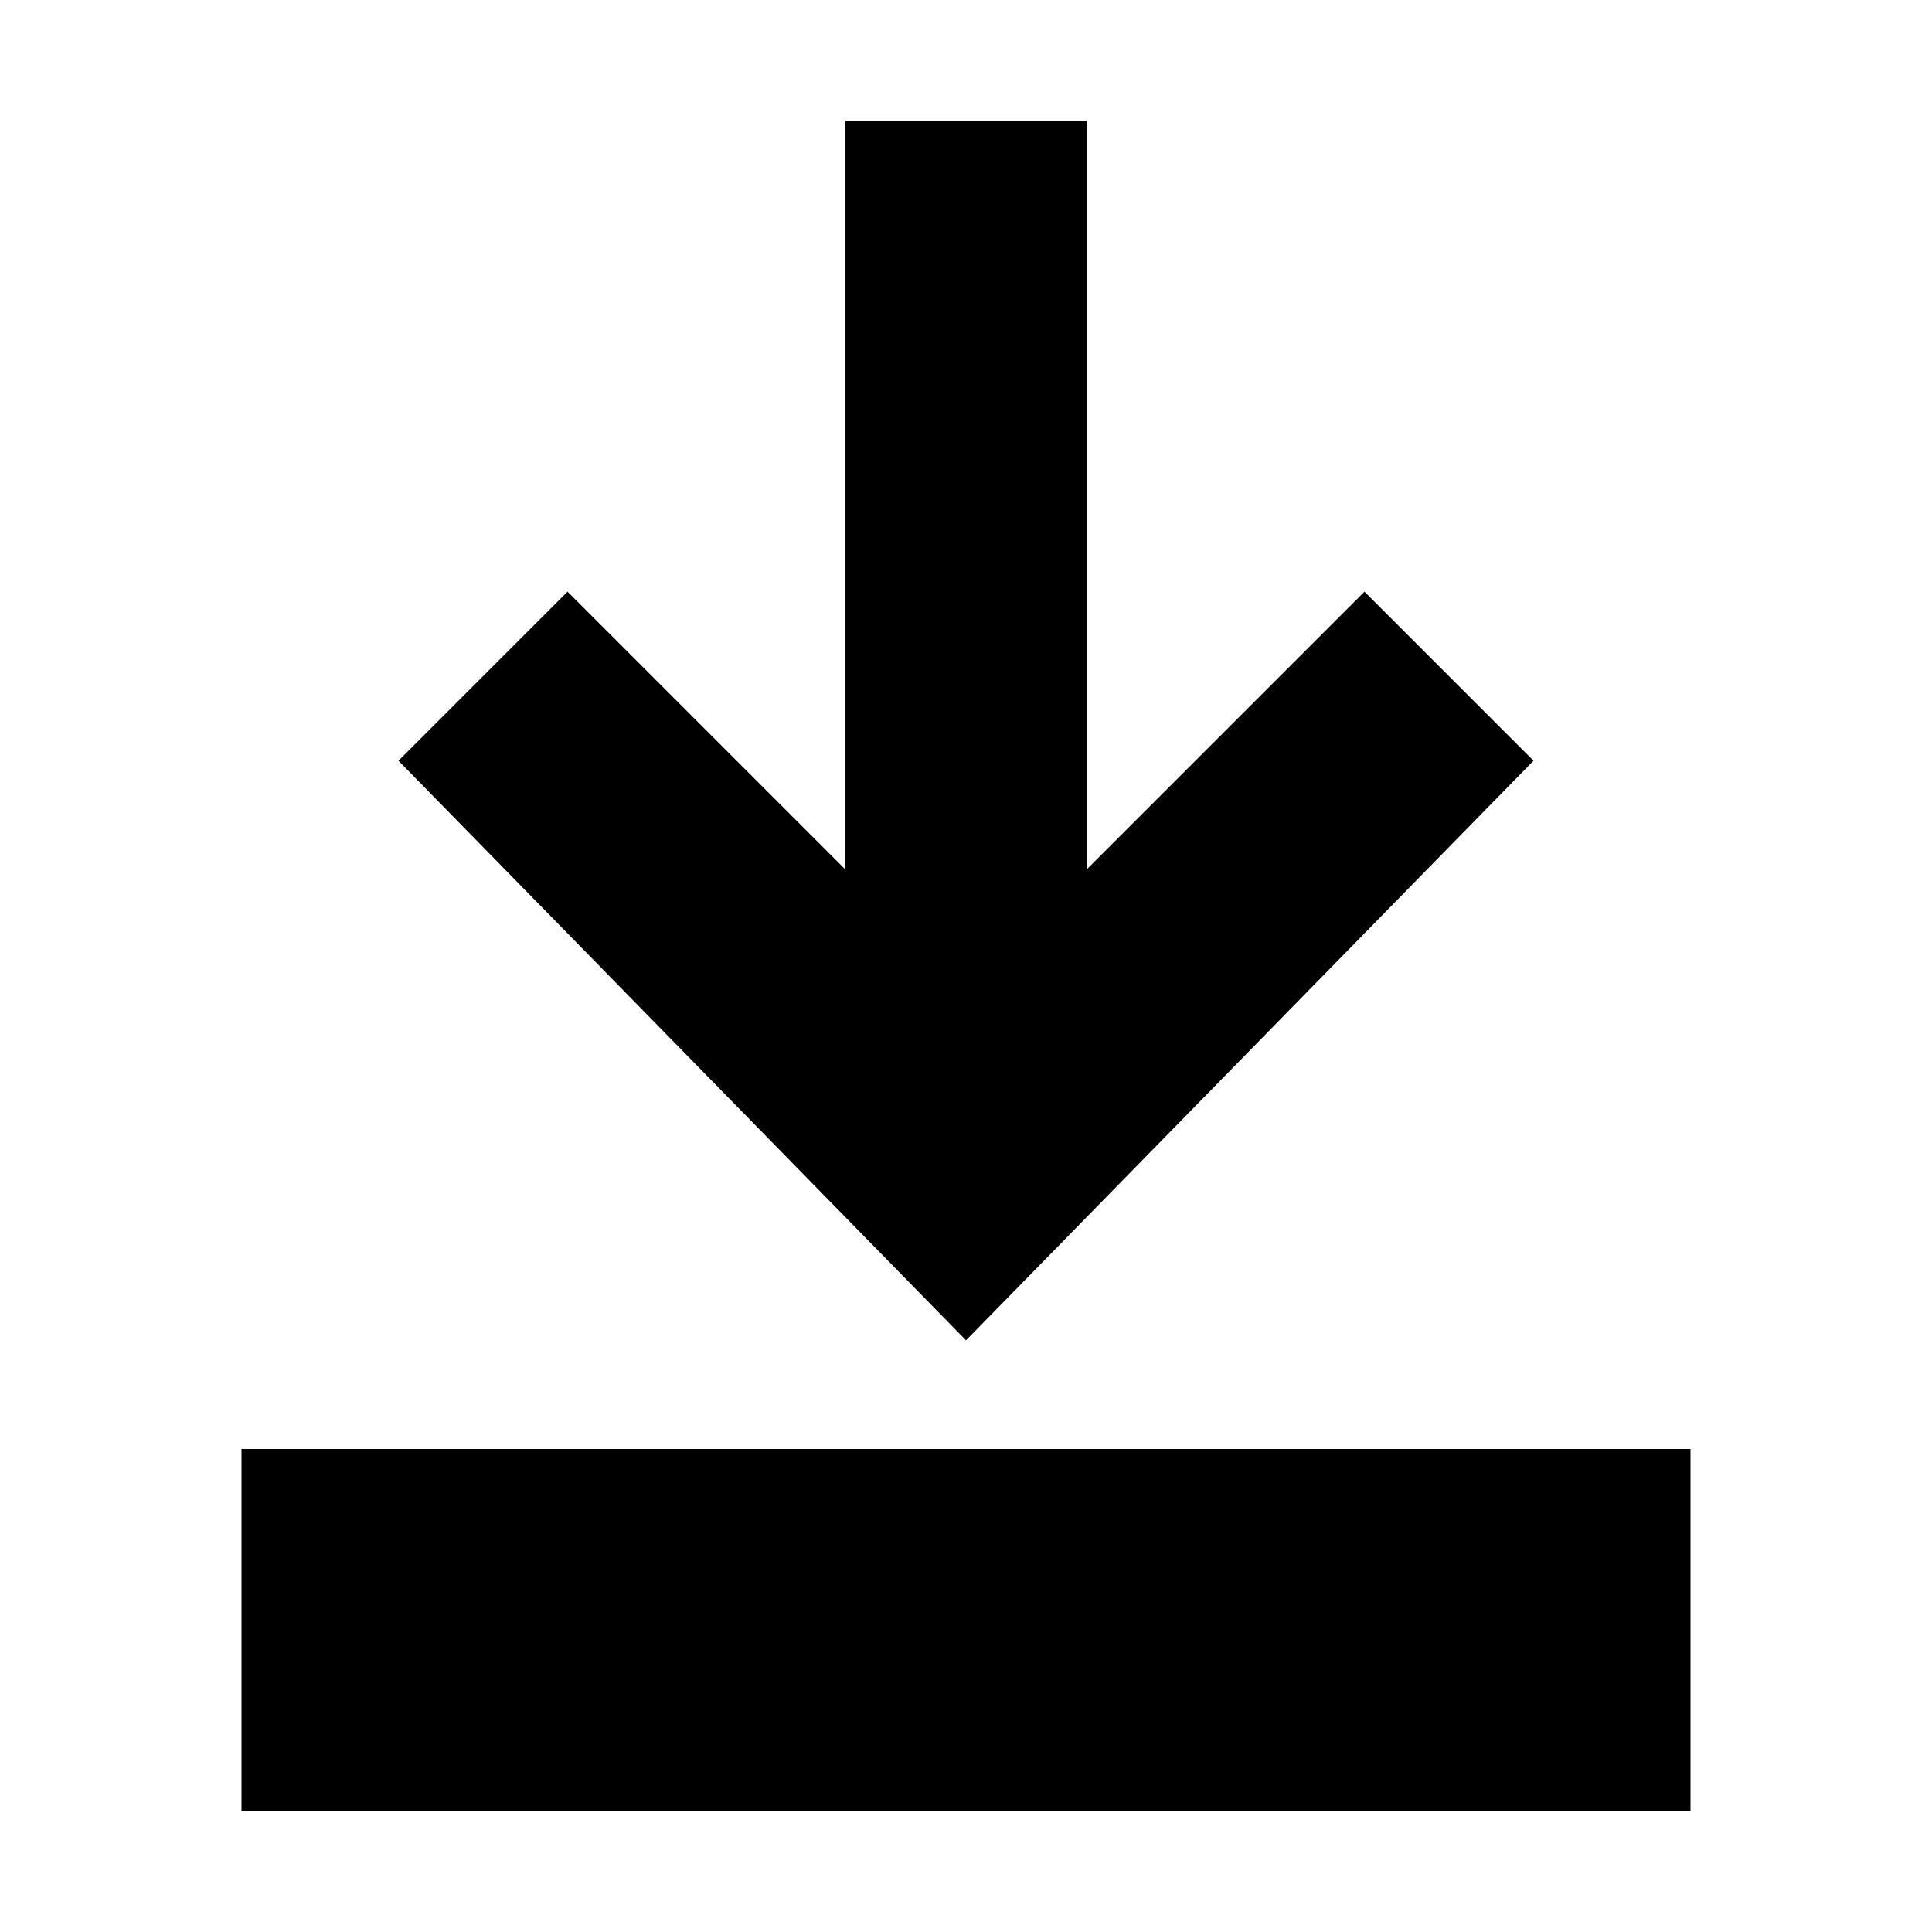
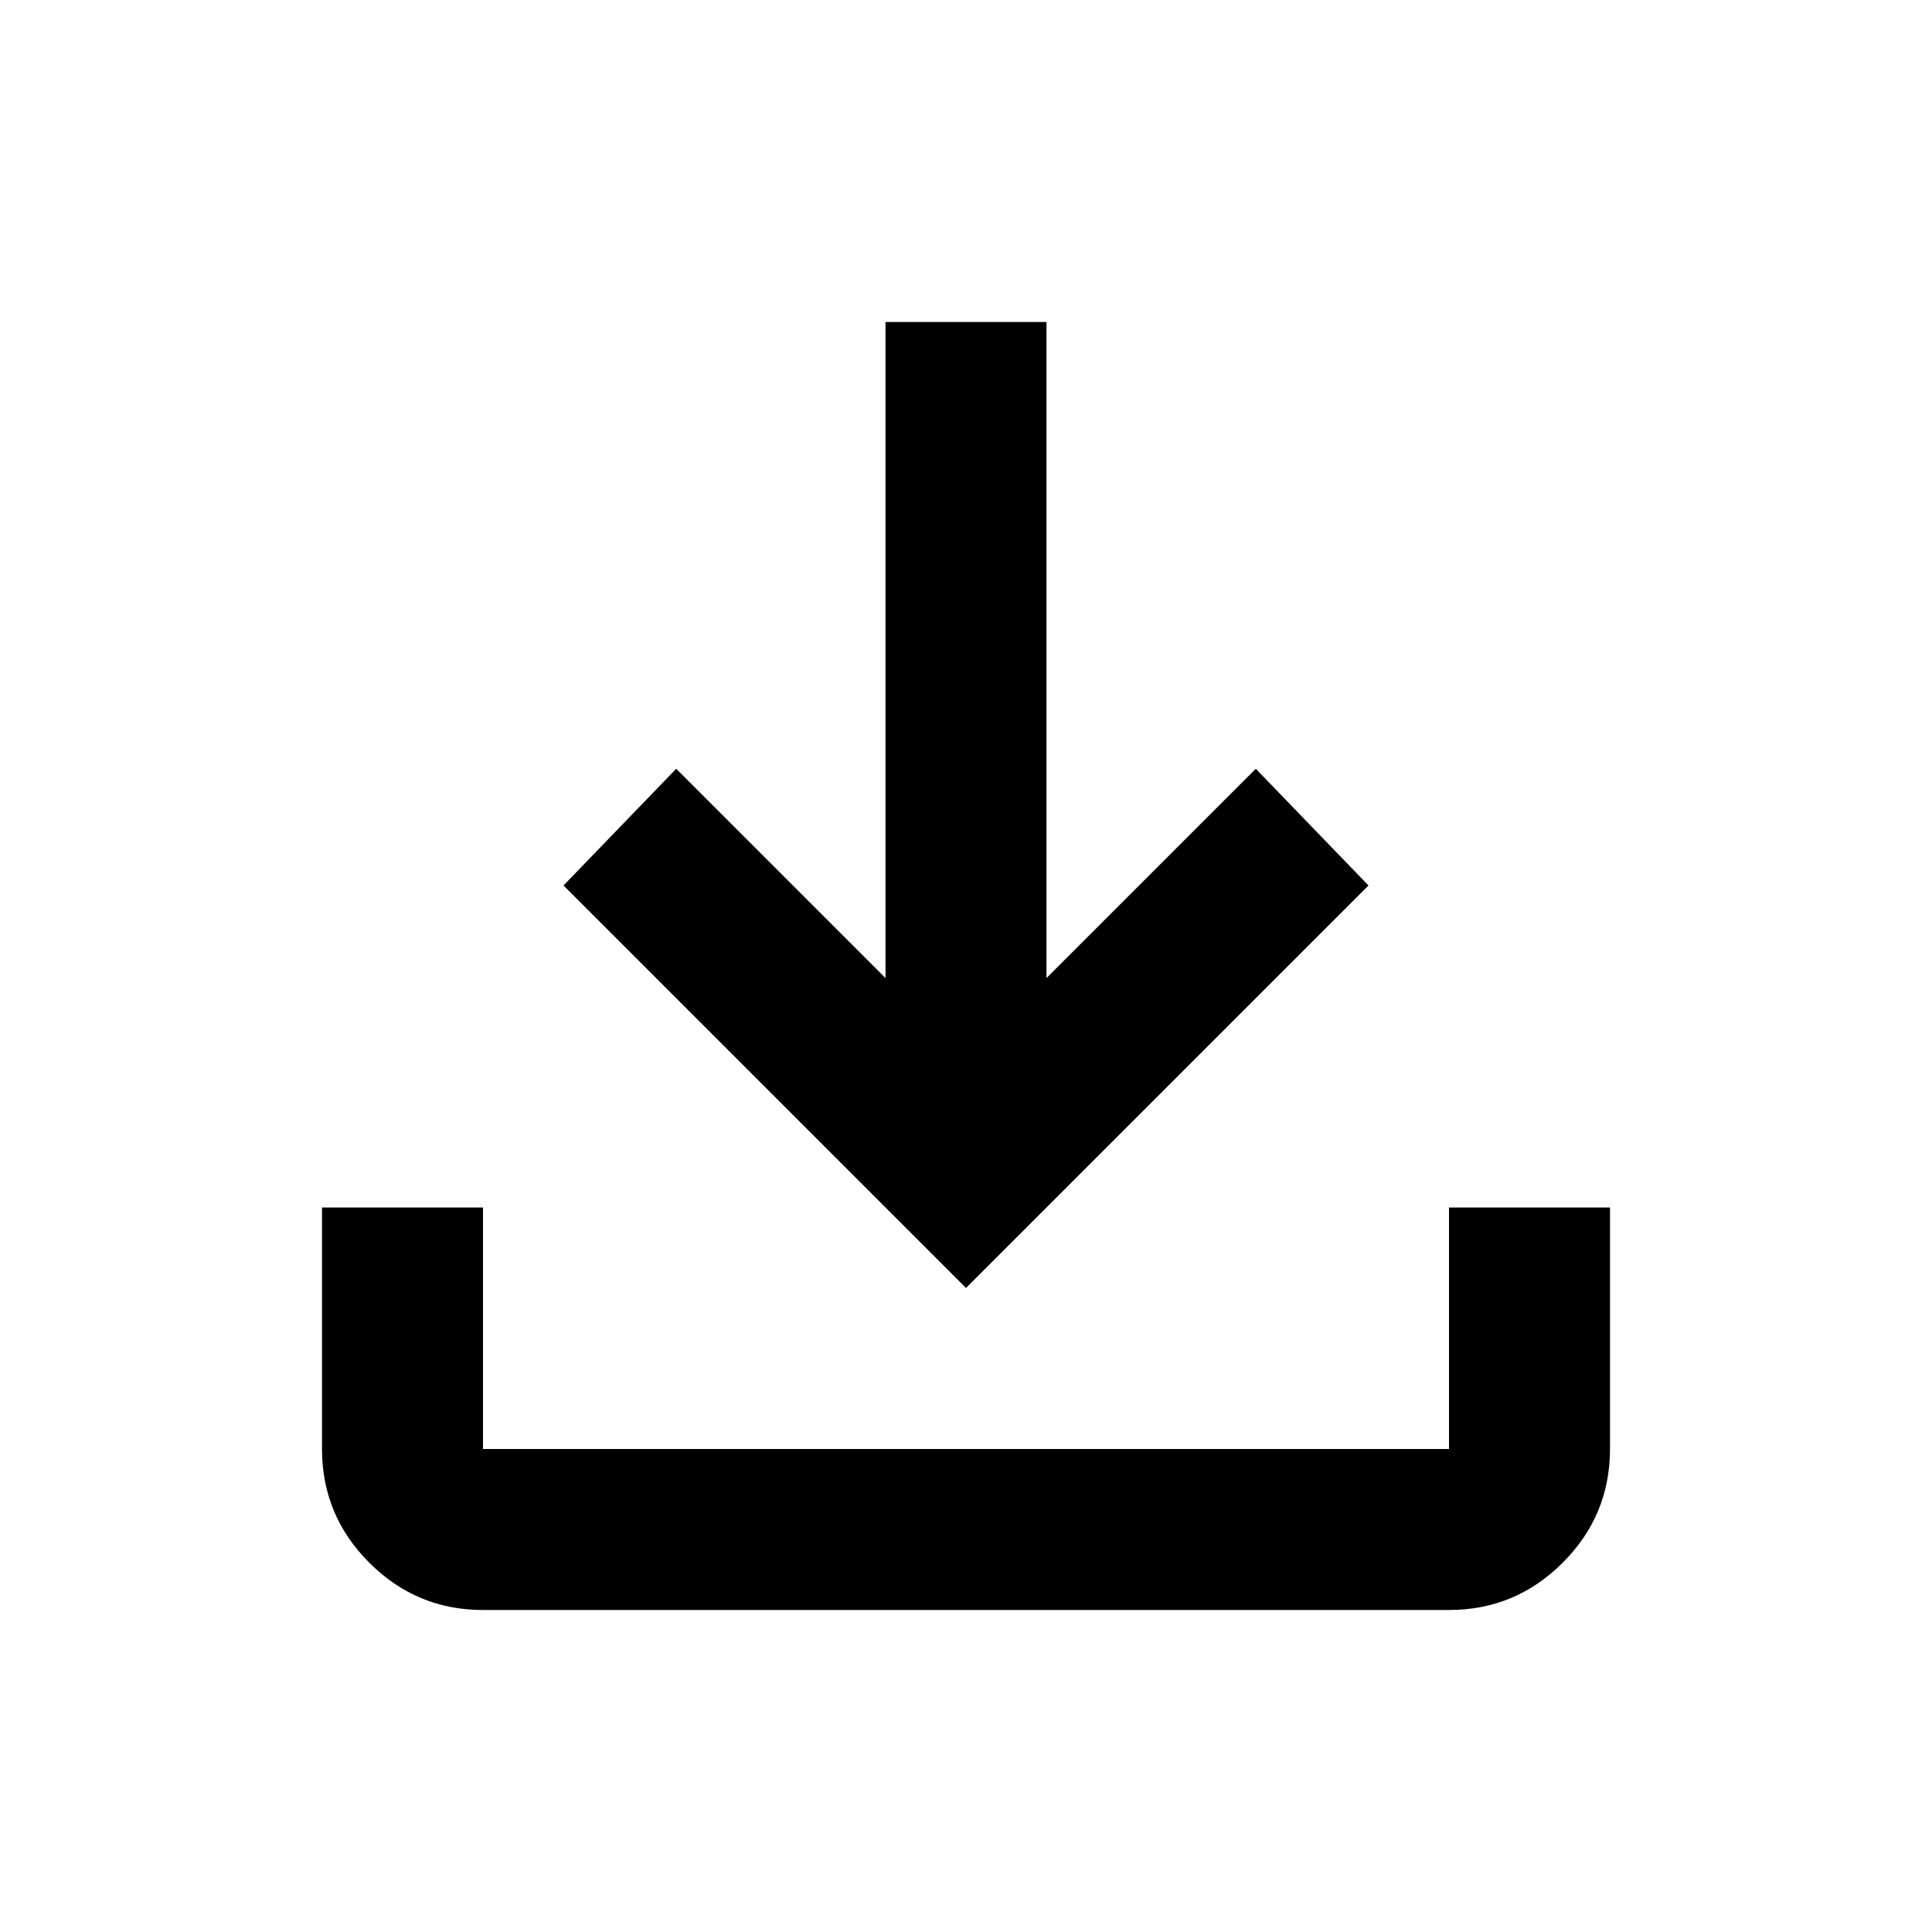
- <svg xmlns="http://www.w3.org/2000/svg" width="16" height="16" viewBox="0 0 16 16">
-   <path d="M7 1h2v6.2l2.3-2.3 1.4 1.4L8 11.1 3.3 6.3l1.4-1.4L7 7.2zM2 12h12v3H2z" fill="#000" />
+ <svg xmlns="http://www.w3.org/2000/svg" height="24" viewBox="0 -960 960 960" width="24">
+   <path d="M480-320 280-520l56-58 104 104v-326h80v326l104-104 56 58-200 200ZM240-160q-33 0-56.5-23.5T160-240v-120h80v120h480v-120h80v120q0 33-23.5 56.5T720-160H240Z" />
</svg>
